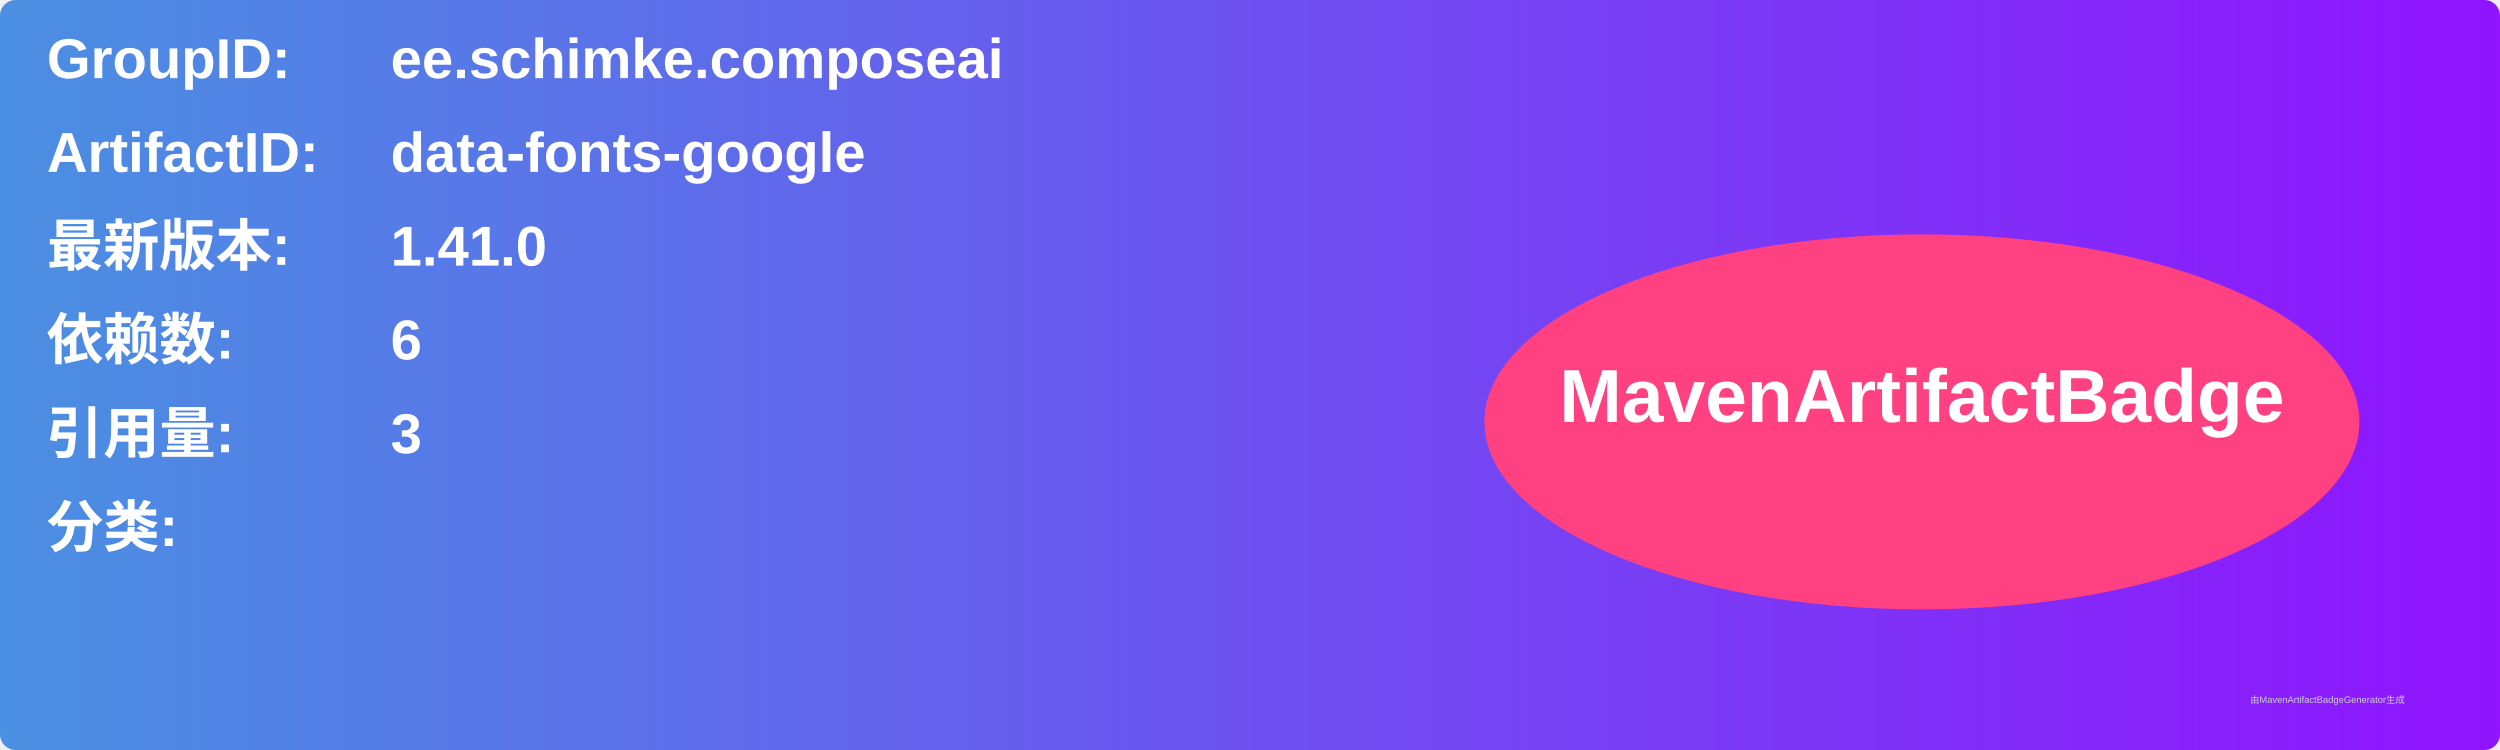
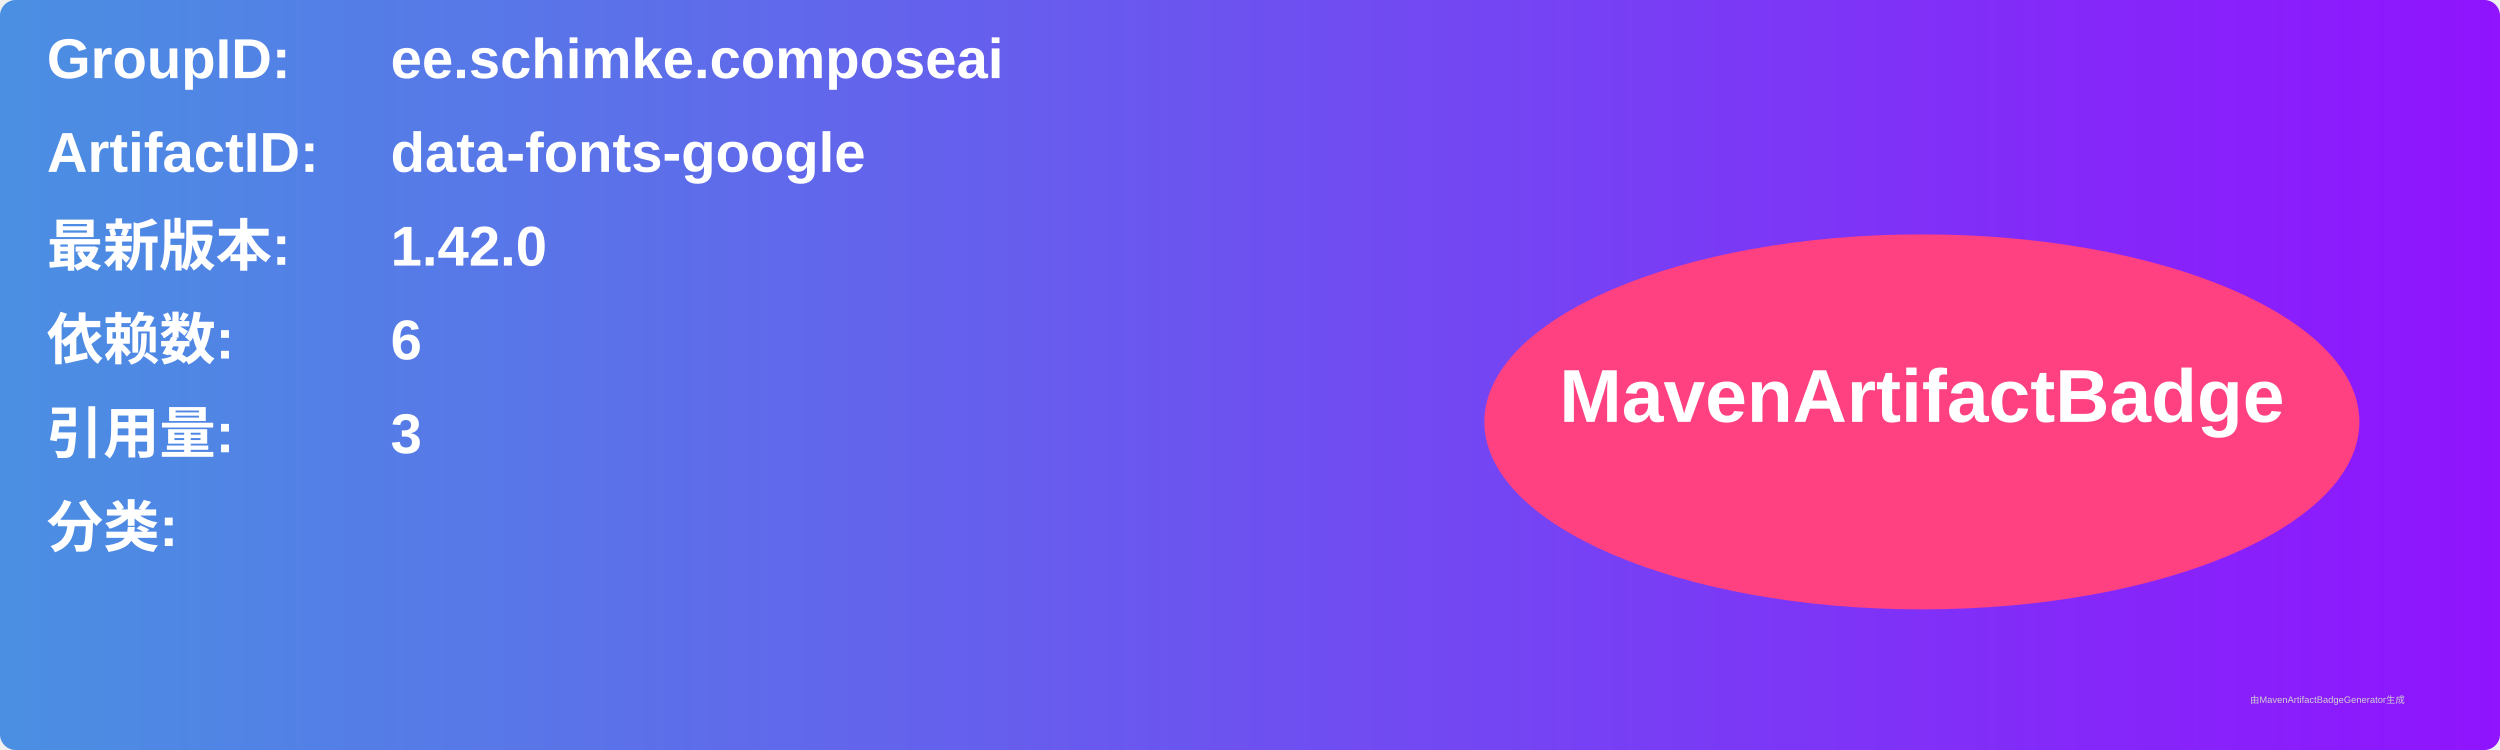
<svg xmlns="http://www.w3.org/2000/svg" width="800" height="240" viewBox="0 0 800 240">
  <linearGradient id="grad" x1="0%" y1="0%" x2="100%" y2="0%">
    <stop offset="0%" stop-color="#4a90e2" />
    <stop offset="100%" stop-color="#9013fe" />
  </linearGradient>
  <rect width="100%" height="100%" rx="5" ry="5" fill="url(#grad)" />
  <g transform="translate(15, 15)">
    <text x="0" y="10" font-family="Arial" font-size="18" fill="white" font-weight="bold" width="260">GroupID:</text>
    <text x="110" y="10" font-family="Arial" font-size="18" fill="white" font-weight="bold" width="460">ee.schimke.composeai</text>
    <text x="0" y="40" font-family="Arial" font-size="18" fill="white" font-weight="bold" width="260">ArtifactID:</text>
    <text x="110" y="40" font-family="Arial" font-size="18" fill="white" font-weight="bold" width="460">data-fonts-google</text>
    <text x="0" y="70" font-family="Arial" font-size="18" fill="white" font-weight="bold">最新版本:</text>
    <text x="110" y="70" font-family="Arial" font-size="18" fill="white" font-weight="bold">
-       <tspan font-weight="bold">1.41.0</tspan>
+       <tspan font-weight="bold">1.42.0</tspan>
    </text>
    <text x="0" y="100" font-family="Arial" font-size="18" fill="white" font-weight="bold">依赖数: </text>
    <text x="110" y="100" font-family="Arial" font-size="18" fill="white">
      <tspan font-weight="bold">6</tspan>
    </text>
    <text x="0" y="130" font-family="Arial" font-size="18" fill="white" font-weight="bold">引用量: </text>
    <text x="110" y="130" font-family="Arial" font-size="18" fill="white">
      <tspan font-weight="bold">3</tspan>
    </text>
    <text x="0" y="160" font-family="Arial" font-size="18" fill="white" font-weight="bold">分类:</text>
    <text x="10" y="190" font-family="Arial" font-size="10" fill="white">
      <tspan font-weight="bold" />
    </text>
    <ellipse cx="600" cy="120" rx="140" ry="60" fill="#ff4081" />
    <text x="600" y="120" text-anchor="middle" font-family="Arial" font-size="24" fill="white" font-weight="bold">MavenArtifactBadge</text>
  </g>
  <text x="720" y="225" font-family="Arial" font-size="3" fill="#d0d0d0">由MavenArtifactBadgeGenerator生成</text>
</svg>
